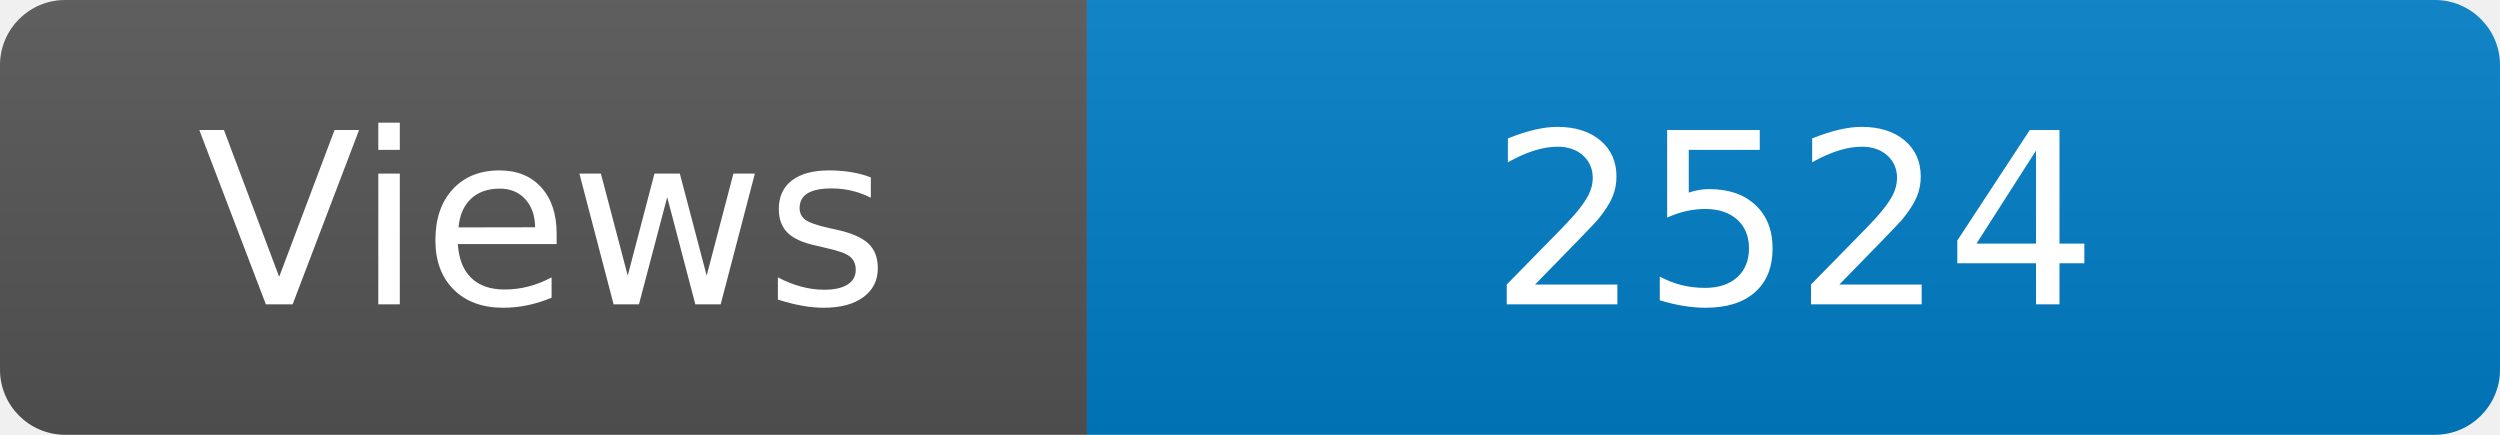
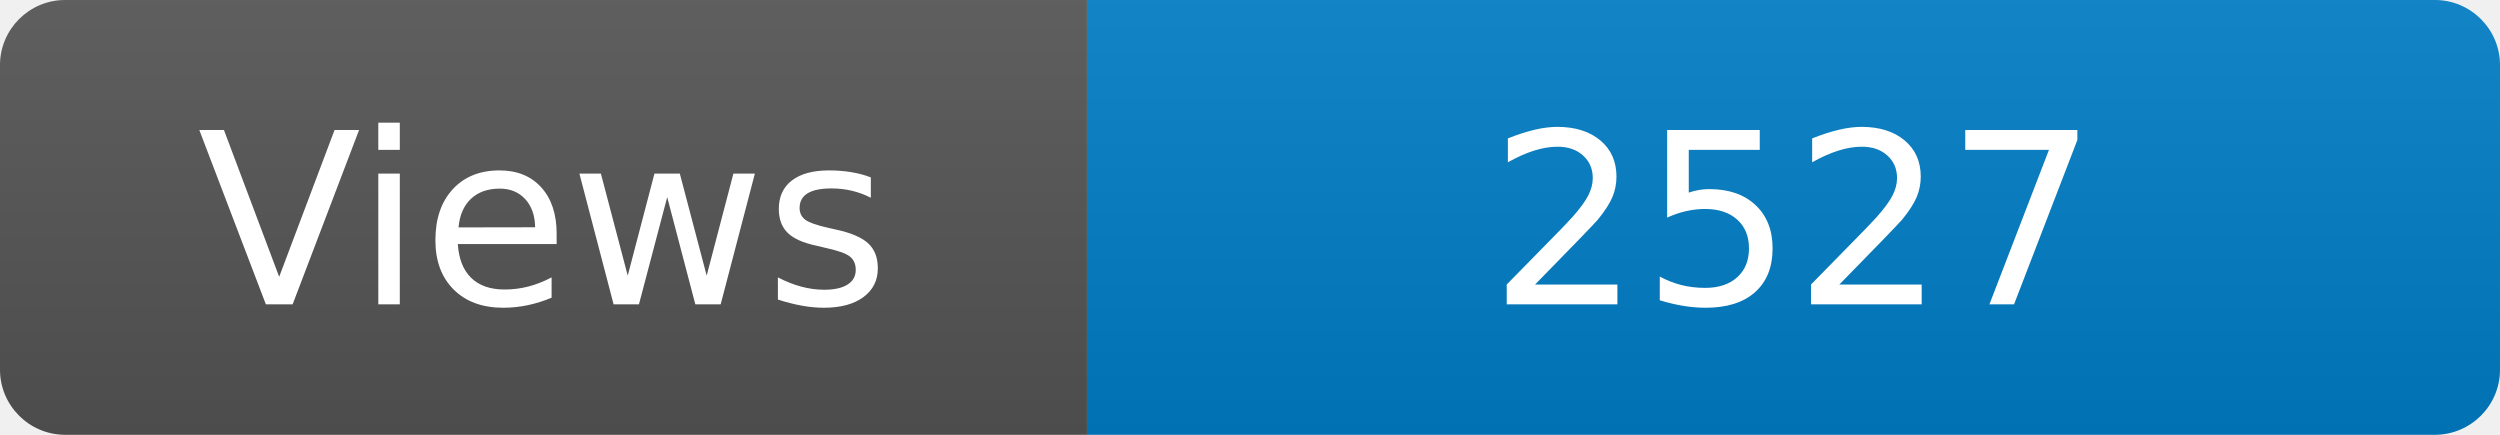
<svg xmlns="http://www.w3.org/2000/svg" width="115" height="20" role="img" aria-label="Maintained?: yes">
  <linearGradient id="s" x2="0" y2="100%">
    <stop offset="0" stop-color="#bbb" stop-opacity=".1" />
    <stop offset="1" stop-opacity=".1" />
  </linearGradient>
  <clipPath id="r">
    <rect width="115" height="20" rx="3" fill="#fff" />
  </clipPath>
  <g clip-path="url(#r)">
    <rect width="50" height="20" fill="#555" />
    <rect x="50" width="160" height="20" fill="#007ec6" />
    <rect width="115" height="20" fill="url(#s)" />
  </g>
  <g fill="#fff" text-anchor="middle" font-family="Verdana,Geneva,DejaVu Sans,sans-serif" font-size="110">
    <text x="250" y="140" transform="scale(.1)" fill="#fff">Views</text>
-     <text x="825" y="140" transform="scale(.1)" fill="#fff">2524</text>
+     <text x="825" y="140" transform="scale(.1)" fill="#fff">2527</text>
  </g>
</svg>
